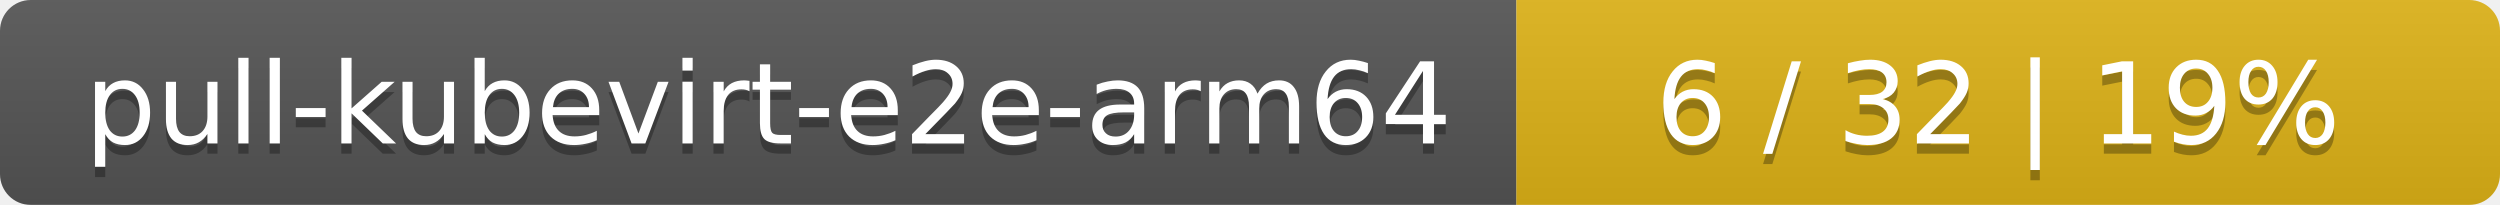
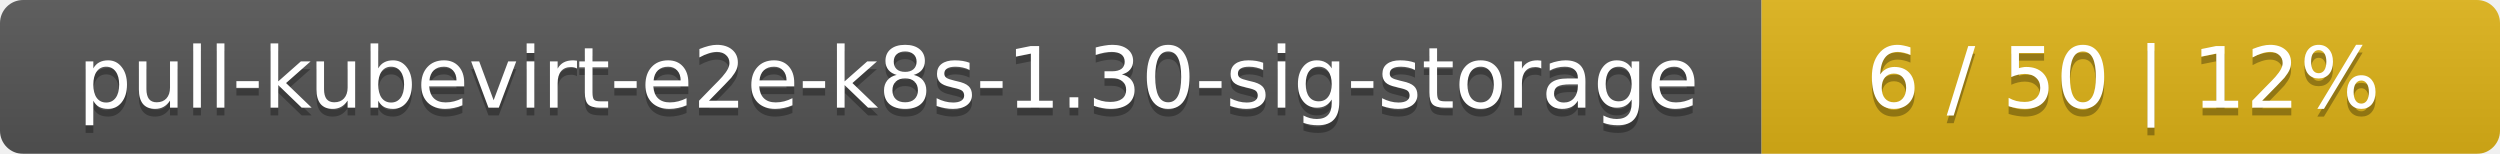
- <svg xmlns="http://www.w3.org/2000/svg" width="244" height="20">
+ <svg xmlns="http://www.w3.org/2000/svg" width="325" height="20">
  <linearGradient id="smooth" x2="0" y2="100%">
    <stop offset="0" stop-color="#bbb" stop-opacity=".1" />
    <stop offset="1" stop-opacity=".1" />
  </linearGradient>
  <mask id="round">
-     <rect width="244" height="20" rx="3" fill="#fff" />
+     <rect width="325" height="20" rx="3" fill="#fff" />
  </mask>
  <g mask="url(#round)">
-     <rect width="148" height="20" fill="#555" />
-     <rect x="148" width="96" height="20" fill="#dfb317" />
-     <rect width="244" height="20" fill="url(#smooth)" />
+     <rect width="229" height="20" fill="#555" />
+     <rect x="229" width="96" height="20" fill="#dfb317" />
+     <rect width="325" height="20" fill="url(#smooth)" />
  </g>
  <g fill="#fff" text-anchor="middle" font-family="DejaVu Sans,Verdana,Geneva,sans-serif" font-size="11">
-     <text x="75" y="15" fill="#010101" fill-opacity=".3">pull-kubevirt-e2e-arm64</text>
-     <text x="75" y="14">pull-kubevirt-e2e-arm64</text>
-     <text x="195" y="15" fill="#010101" fill-opacity=".3">6 / 32    |    19%</text>
-     <text x="195" y="14">6 / 32    |    19%</text>
+     <text x="115.5" y="15" fill="#010101" fill-opacity=".3">pull-kubevirt-e2e-k8s-1.30-sig-storage</text>
+     <text x="115.5" y="14">pull-kubevirt-e2e-k8s-1.30-sig-storage</text>
+     <text x="276" y="15" fill="#010101" fill-opacity=".3">6 / 50    |    12%</text>
+     <text x="276" y="14">6 / 50    |    12%</text>
  </g>
</svg>
